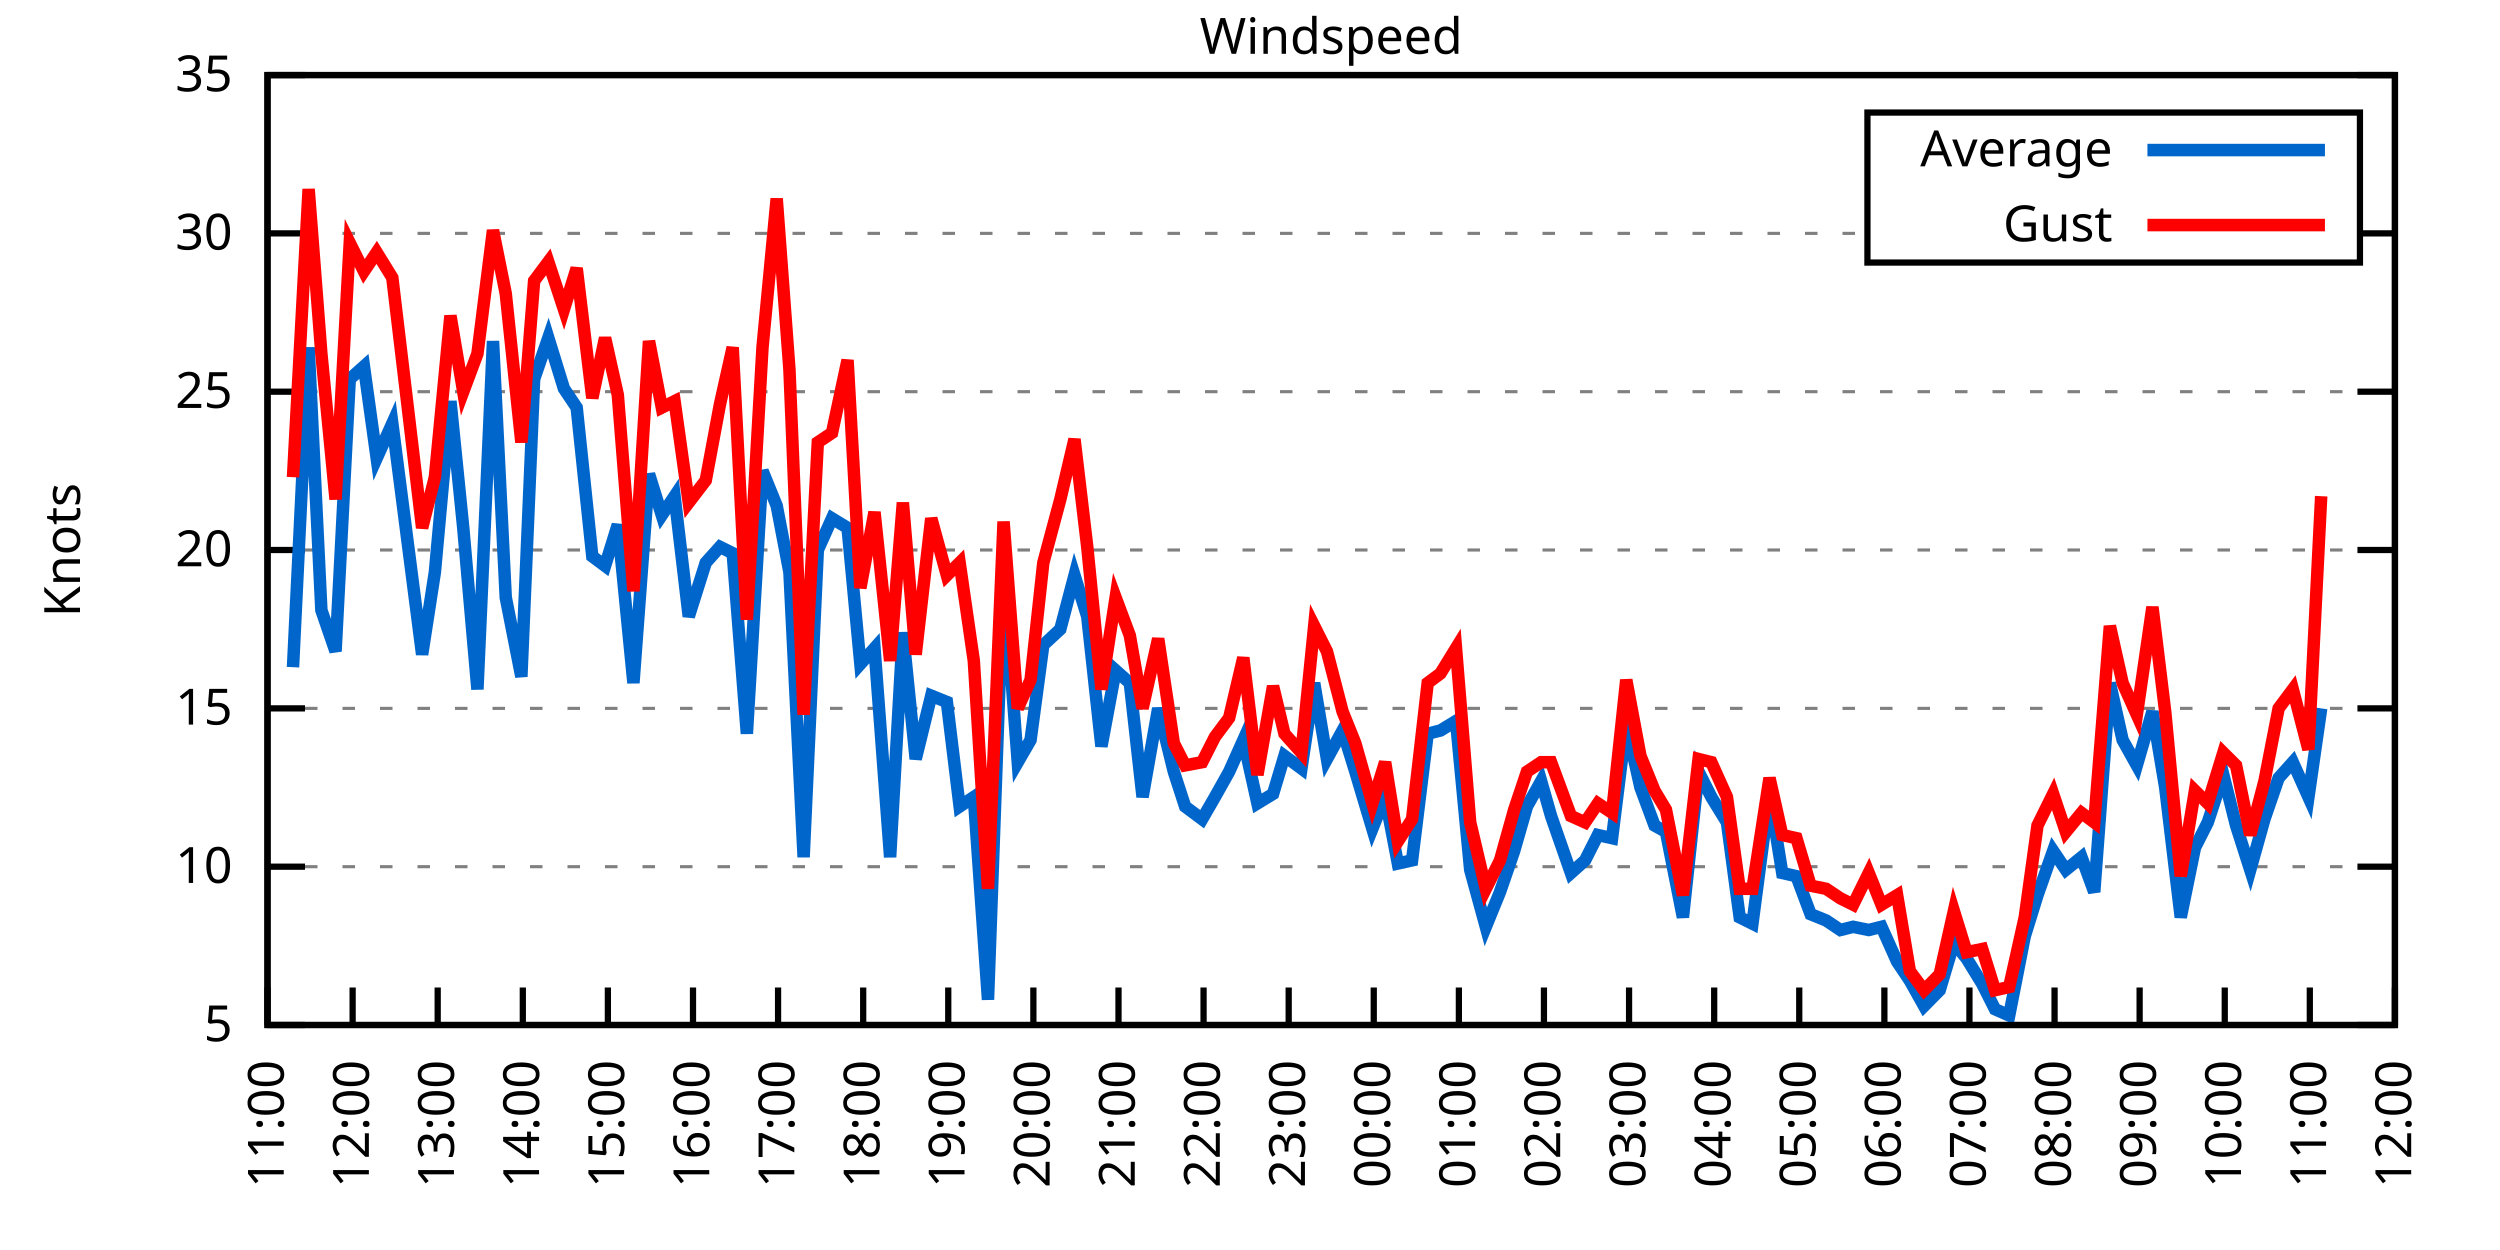
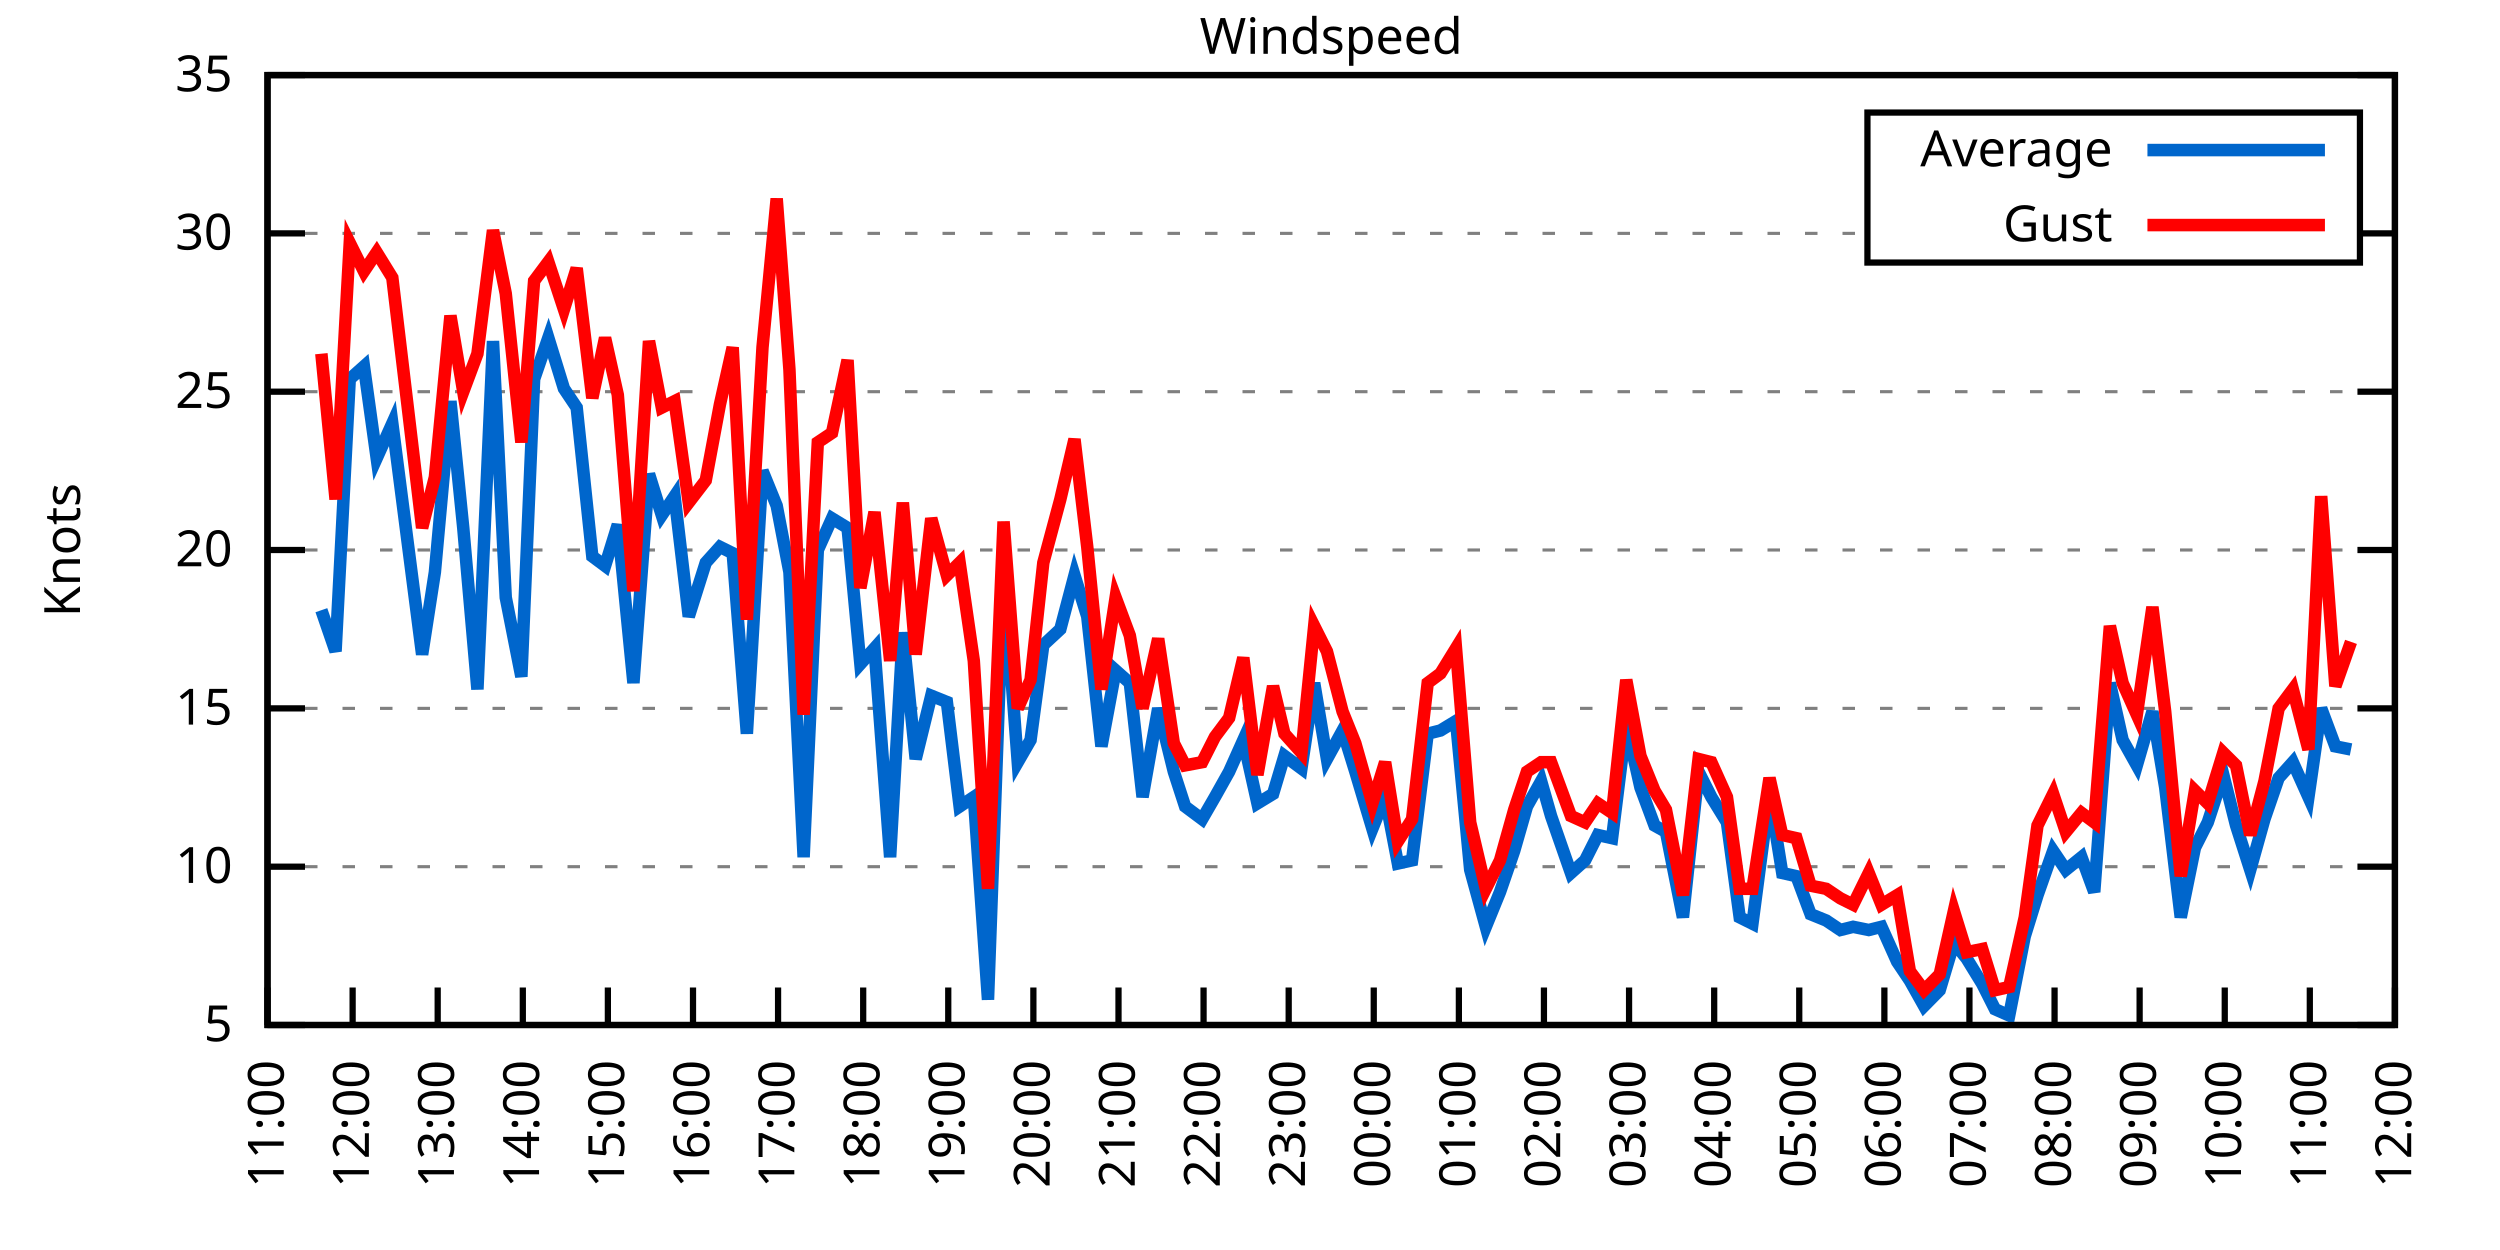
<svg xmlns="http://www.w3.org/2000/svg" xmlns:xlink="http://www.w3.org/1999/xlink" width="400" height="200" viewBox="0 0 400 200">
  <g id="gnuplot_canvas">
    <rect x="0" y="0" width="400" height="200" fill="none" />
    <defs>
      <circle id="gpDot" r="0.5" stroke-width="0.5" stroke="currentColor" />
      <path id="gpPt0" stroke-width="0.333" stroke="currentColor" d="M-1,0 h2 M0,-1 v2" />
      <path id="gpPt1" stroke-width="0.333" stroke="currentColor" d="M-1,-1 L1,1 M1,-1 L-1,1" />
      <path id="gpPt2" stroke-width="0.333" stroke="currentColor" d="M-1,0 L1,0 M0,-1 L0,1 M-1,-1 L1,1 M-1,1 L1,-1" />
      <rect id="gpPt3" stroke-width="0.333" stroke="currentColor" x="-1" y="-1" width="2" height="2" />
      <rect id="gpPt4" stroke-width="0.333" stroke="currentColor" fill="currentColor" x="-1" y="-1" width="2" height="2" />
      <circle id="gpPt5" stroke-width="0.333" stroke="currentColor" cx="0" cy="0" r="1" />
      <use xlink:href="#gpPt5" id="gpPt6" fill="currentColor" stroke="none" />
      <path id="gpPt7" stroke-width="0.333" stroke="currentColor" d="M0,-1.33 L-1.33,0.67 L1.33,0.67 z" />
      <use xlink:href="#gpPt7" id="gpPt8" fill="currentColor" stroke="none" />
      <use xlink:href="#gpPt7" id="gpPt9" stroke="currentColor" transform="rotate(180)" />
      <use xlink:href="#gpPt9" id="gpPt10" fill="currentColor" stroke="none" />
      <use xlink:href="#gpPt3" id="gpPt11" stroke="currentColor" transform="rotate(45)" />
      <use xlink:href="#gpPt11" id="gpPt12" fill="currentColor" stroke="none" />
      <path id="gpPt13" stroke-width="0.333" stroke="currentColor" d="M0,1.330 L1.265,0.411 L0.782,-1.067 L-0.782,-1.076 L-1.265,0.411 z" />
      <use xlink:href="#gpPt13" id="gpPt14" fill="currentColor" stroke="none" />
      <filter id="textbox" filterUnits="objectBoundingBox" x="0" y="0" height="1" width="1">
        <feFlood flood-color="white" flood-opacity="1" result="bgnd" />
        <feComposite in="SourceGraphic" in2="bgnd" operator="atop" />
      </filter>
      <filter id="greybox" filterUnits="objectBoundingBox" x="0" y="0" height="1" width="1">
        <feFlood flood-color="lightgrey" flood-opacity="1" result="grey" />
        <feComposite in="SourceGraphic" in2="grey" operator="atop" />
      </filter>
    </defs>
    <g fill="none" color="white" stroke="currentColor" stroke-width="1.00" stroke-linecap="butt" stroke-linejoin="miter">
</g>
    <g fill="none" color="black" stroke="currentColor" stroke-width="1.00" stroke-linecap="butt" stroke-linejoin="miter">
      <g stroke="none" shape-rendering="crispEdges">
        <polygon fill="rgb(255, 255, 255)" points="42.80,164.00 383.18,164.00 383.18,12.02 42.80,12.02 " />
      </g>
    </g>
    <g fill="none" color="black" stroke="currentColor" stroke-width="1.00" stroke-linecap="butt" stroke-linejoin="miter">
</g>
    <g fill="none" color="black" stroke="black" stroke-width="0.50" stroke-linecap="butt" stroke-linejoin="miter">
</g>
    <g fill="none" color="gray" stroke="currentColor" stroke-width="0.50" stroke-linecap="butt" stroke-linejoin="miter">
      <path stroke="gray" stroke-dasharray="2,4" class="gridline" d="M42.80,164.00 L383.19,164.00  " />
    </g>
    <g fill="none" color="gray" stroke="gray" stroke-width="1.00" stroke-linecap="butt" stroke-linejoin="miter">
</g>
    <g fill="none" color="black" stroke="currentColor" stroke-width="1.00" stroke-linecap="butt" stroke-linejoin="miter">
      <path stroke="black" d="M42.80,164.00 L48.80,164.00 M383.19,164.00 L377.19,164.00  " />
      <g transform="translate(37.20,166.60)" stroke="none" fill="black" font-family="Sans" font-size="8.00" text-anchor="end">
        <text>
          <tspan font-family="Sans"> 5</tspan>
        </text>
      </g>
    </g>
    <g fill="none" color="black" stroke="currentColor" stroke-width="1.00" stroke-linecap="butt" stroke-linejoin="miter">
</g>
    <g fill="none" color="black" stroke="black" stroke-width="0.50" stroke-linecap="butt" stroke-linejoin="miter">
</g>
    <g fill="none" color="gray" stroke="currentColor" stroke-width="0.50" stroke-linecap="butt" stroke-linejoin="miter">
      <path stroke="gray" stroke-dasharray="2,4" class="gridline" d="M42.80,138.67 L383.19,138.67  " />
    </g>
    <g fill="none" color="gray" stroke="gray" stroke-width="1.00" stroke-linecap="butt" stroke-linejoin="miter">
</g>
    <g fill="none" color="black" stroke="currentColor" stroke-width="1.00" stroke-linecap="butt" stroke-linejoin="miter">
      <path stroke="black" d="M42.80,138.67 L48.80,138.67 M383.19,138.67 L377.19,138.67  " />
      <g transform="translate(37.20,141.27)" stroke="none" fill="black" font-family="Sans" font-size="8.00" text-anchor="end">
        <text>
          <tspan font-family="Sans"> 10</tspan>
        </text>
      </g>
    </g>
    <g fill="none" color="black" stroke="currentColor" stroke-width="1.00" stroke-linecap="butt" stroke-linejoin="miter">
</g>
    <g fill="none" color="black" stroke="black" stroke-width="0.50" stroke-linecap="butt" stroke-linejoin="miter">
</g>
    <g fill="none" color="gray" stroke="currentColor" stroke-width="0.50" stroke-linecap="butt" stroke-linejoin="miter">
      <path stroke="gray" stroke-dasharray="2,4" class="gridline" d="M42.80,113.34 L383.19,113.34  " />
    </g>
    <g fill="none" color="gray" stroke="gray" stroke-width="1.00" stroke-linecap="butt" stroke-linejoin="miter">
</g>
    <g fill="none" color="black" stroke="currentColor" stroke-width="1.00" stroke-linecap="butt" stroke-linejoin="miter">
      <path stroke="black" d="M42.80,113.34 L48.80,113.34 M383.19,113.34 L377.19,113.34  " />
      <g transform="translate(37.20,115.94)" stroke="none" fill="black" font-family="Sans" font-size="8.00" text-anchor="end">
        <text>
          <tspan font-family="Sans"> 15</tspan>
        </text>
      </g>
    </g>
    <g fill="none" color="black" stroke="currentColor" stroke-width="1.00" stroke-linecap="butt" stroke-linejoin="miter">
</g>
    <g fill="none" color="black" stroke="black" stroke-width="0.50" stroke-linecap="butt" stroke-linejoin="miter">
</g>
    <g fill="none" color="gray" stroke="currentColor" stroke-width="0.50" stroke-linecap="butt" stroke-linejoin="miter">
      <path stroke="gray" stroke-dasharray="2,4" class="gridline" d="M42.80,88.00 L383.19,88.00  " />
    </g>
    <g fill="none" color="gray" stroke="gray" stroke-width="1.00" stroke-linecap="butt" stroke-linejoin="miter">
</g>
    <g fill="none" color="black" stroke="currentColor" stroke-width="1.00" stroke-linecap="butt" stroke-linejoin="miter">
      <path stroke="black" d="M42.80,88.00 L48.80,88.00 M383.19,88.00 L377.19,88.00  " />
      <g transform="translate(37.20,90.60)" stroke="none" fill="black" font-family="Sans" font-size="8.00" text-anchor="end">
        <text>
          <tspan font-family="Sans"> 20</tspan>
        </text>
      </g>
    </g>
    <g fill="none" color="black" stroke="currentColor" stroke-width="1.00" stroke-linecap="butt" stroke-linejoin="miter">
</g>
    <g fill="none" color="black" stroke="black" stroke-width="0.50" stroke-linecap="butt" stroke-linejoin="miter">
</g>
    <g fill="none" color="gray" stroke="currentColor" stroke-width="0.50" stroke-linecap="butt" stroke-linejoin="miter">
      <path stroke="gray" stroke-dasharray="2,4" class="gridline" d="M42.80,62.67 L383.19,62.67  " />
    </g>
    <g fill="none" color="gray" stroke="gray" stroke-width="1.00" stroke-linecap="butt" stroke-linejoin="miter">
</g>
    <g fill="none" color="black" stroke="currentColor" stroke-width="1.00" stroke-linecap="butt" stroke-linejoin="miter">
      <path stroke="black" d="M42.80,62.67 L48.80,62.67 M383.19,62.67 L377.19,62.67  " />
      <g transform="translate(37.20,65.27)" stroke="none" fill="black" font-family="Sans" font-size="8.00" text-anchor="end">
        <text>
          <tspan font-family="Sans"> 25</tspan>
        </text>
      </g>
    </g>
    <g fill="none" color="black" stroke="currentColor" stroke-width="1.00" stroke-linecap="butt" stroke-linejoin="miter">
</g>
    <g fill="none" color="black" stroke="black" stroke-width="0.50" stroke-linecap="butt" stroke-linejoin="miter">
</g>
    <g fill="none" color="gray" stroke="currentColor" stroke-width="0.50" stroke-linecap="butt" stroke-linejoin="miter">
      <path stroke="gray" stroke-dasharray="2,4" class="gridline" d="M42.80,37.34 L298.79,37.34 M377.59,37.34 L383.19,37.34  " />
    </g>
    <g fill="none" color="gray" stroke="gray" stroke-width="1.00" stroke-linecap="butt" stroke-linejoin="miter">
</g>
    <g fill="none" color="black" stroke="currentColor" stroke-width="1.00" stroke-linecap="butt" stroke-linejoin="miter">
      <path stroke="black" d="M42.80,37.34 L48.80,37.34 M383.19,37.34 L377.19,37.34  " />
      <g transform="translate(37.20,39.94)" stroke="none" fill="black" font-family="Sans" font-size="8.00" text-anchor="end">
        <text>
          <tspan font-family="Sans"> 30</tspan>
        </text>
      </g>
    </g>
    <g fill="none" color="black" stroke="currentColor" stroke-width="1.00" stroke-linecap="butt" stroke-linejoin="miter">
</g>
    <g fill="none" color="black" stroke="black" stroke-width="0.50" stroke-linecap="butt" stroke-linejoin="miter">
</g>
    <g fill="none" color="gray" stroke="currentColor" stroke-width="0.50" stroke-linecap="butt" stroke-linejoin="miter">
      <path stroke="gray" stroke-dasharray="2,4" class="gridline" d="M42.80,12.01 L383.19,12.01  " />
    </g>
    <g fill="none" color="gray" stroke="gray" stroke-width="1.00" stroke-linecap="butt" stroke-linejoin="miter">
</g>
    <g fill="none" color="black" stroke="currentColor" stroke-width="1.00" stroke-linecap="butt" stroke-linejoin="miter">
      <path stroke="black" d="M42.80,12.01 L48.80,12.01 M383.19,12.01 L377.19,12.01  " />
      <g transform="translate(37.20,14.61)" stroke="none" fill="black" font-family="Sans" font-size="8.00" text-anchor="end">
        <text>
          <tspan font-family="Sans"> 35</tspan>
        </text>
      </g>
    </g>
    <g fill="none" color="black" stroke="currentColor" stroke-width="1.00" stroke-linecap="butt" stroke-linejoin="miter">
      <path stroke="black" d="M42.80,164.00 L42.80,158.00  " />
      <g transform="translate(45.40,169.60) rotate(270.00)" stroke="none" fill="black" font-family="Sans" font-size="8.00" text-anchor="end">
        <text>
          <tspan font-family="Sans">11:00</tspan>
        </text>
      </g>
    </g>
    <g fill="none" color="black" stroke="currentColor" stroke-width="1.00" stroke-linecap="butt" stroke-linejoin="miter">
      <path stroke="black" d="M56.42,164.00 L56.42,158.00  " />
      <g transform="translate(59.02,169.60) rotate(270.00)" stroke="none" fill="black" font-family="Sans" font-size="8.00" text-anchor="end">
        <text>
          <tspan font-family="Sans">12:00</tspan>
        </text>
      </g>
    </g>
    <g fill="none" color="black" stroke="currentColor" stroke-width="1.00" stroke-linecap="butt" stroke-linejoin="miter">
      <path stroke="black" d="M70.03,164.00 L70.03,158.00  " />
      <g transform="translate(72.63,169.60) rotate(270.00)" stroke="none" fill="black" font-family="Sans" font-size="8.00" text-anchor="end">
        <text>
          <tspan font-family="Sans">13:00</tspan>
        </text>
      </g>
    </g>
    <g fill="none" color="black" stroke="currentColor" stroke-width="1.00" stroke-linecap="butt" stroke-linejoin="miter">
      <path stroke="black" d="M83.65,164.00 L83.65,158.00  " />
      <g transform="translate(86.25,169.60) rotate(270.00)" stroke="none" fill="black" font-family="Sans" font-size="8.00" text-anchor="end">
        <text>
          <tspan font-family="Sans">14:00</tspan>
        </text>
      </g>
    </g>
    <g fill="none" color="black" stroke="currentColor" stroke-width="1.00" stroke-linecap="butt" stroke-linejoin="miter">
      <path stroke="black" d="M97.26,164.00 L97.26,158.00  " />
      <g transform="translate(99.86,169.60) rotate(270.00)" stroke="none" fill="black" font-family="Sans" font-size="8.00" text-anchor="end">
        <text>
          <tspan font-family="Sans">15:00</tspan>
        </text>
      </g>
    </g>
    <g fill="none" color="black" stroke="currentColor" stroke-width="1.00" stroke-linecap="butt" stroke-linejoin="miter">
      <path stroke="black" d="M110.88,164.00 L110.88,158.00  " />
      <g transform="translate(113.48,169.60) rotate(270.00)" stroke="none" fill="black" font-family="Sans" font-size="8.00" text-anchor="end">
        <text>
          <tspan font-family="Sans">16:00</tspan>
        </text>
      </g>
    </g>
    <g fill="none" color="black" stroke="currentColor" stroke-width="1.00" stroke-linecap="butt" stroke-linejoin="miter">
      <path stroke="black" d="M124.49,164.00 L124.49,158.00  " />
      <g transform="translate(127.09,169.60) rotate(270.00)" stroke="none" fill="black" font-family="Sans" font-size="8.00" text-anchor="end">
        <text>
          <tspan font-family="Sans">17:00</tspan>
        </text>
      </g>
    </g>
    <g fill="none" color="black" stroke="currentColor" stroke-width="1.00" stroke-linecap="butt" stroke-linejoin="miter">
      <path stroke="black" d="M138.11,164.00 L138.11,158.00  " />
      <g transform="translate(140.71,169.60) rotate(270.00)" stroke="none" fill="black" font-family="Sans" font-size="8.00" text-anchor="end">
        <text>
          <tspan font-family="Sans">18:00</tspan>
        </text>
      </g>
    </g>
    <g fill="none" color="black" stroke="currentColor" stroke-width="1.00" stroke-linecap="butt" stroke-linejoin="miter">
      <path stroke="black" d="M151.72,164.00 L151.72,158.00  " />
      <g transform="translate(154.32,169.60) rotate(270.00)" stroke="none" fill="black" font-family="Sans" font-size="8.00" text-anchor="end">
        <text>
          <tspan font-family="Sans">19:00</tspan>
        </text>
      </g>
    </g>
    <g fill="none" color="black" stroke="currentColor" stroke-width="1.00" stroke-linecap="butt" stroke-linejoin="miter">
      <path stroke="black" d="M165.34,164.00 L165.34,158.00  " />
      <g transform="translate(167.94,169.60) rotate(270.00)" stroke="none" fill="black" font-family="Sans" font-size="8.00" text-anchor="end">
        <text>
          <tspan font-family="Sans">20:00</tspan>
        </text>
      </g>
    </g>
    <g fill="none" color="black" stroke="currentColor" stroke-width="1.00" stroke-linecap="butt" stroke-linejoin="miter">
      <path stroke="black" d="M178.96,164.00 L178.96,158.00  " />
      <g transform="translate(181.56,169.60) rotate(270.00)" stroke="none" fill="black" font-family="Sans" font-size="8.00" text-anchor="end">
        <text>
          <tspan font-family="Sans">21:00</tspan>
        </text>
      </g>
    </g>
    <g fill="none" color="black" stroke="currentColor" stroke-width="1.00" stroke-linecap="butt" stroke-linejoin="miter">
      <path stroke="black" d="M192.57,164.00 L192.57,158.00  " />
      <g transform="translate(195.17,169.60) rotate(270.00)" stroke="none" fill="black" font-family="Sans" font-size="8.00" text-anchor="end">
        <text>
          <tspan font-family="Sans">22:00</tspan>
        </text>
      </g>
    </g>
    <g fill="none" color="black" stroke="currentColor" stroke-width="1.00" stroke-linecap="butt" stroke-linejoin="miter">
      <path stroke="black" d="M206.19,164.00 L206.19,158.00  " />
      <g transform="translate(208.79,169.60) rotate(270.00)" stroke="none" fill="black" font-family="Sans" font-size="8.00" text-anchor="end">
        <text>
          <tspan font-family="Sans">23:00</tspan>
        </text>
      </g>
    </g>
    <g fill="none" color="black" stroke="currentColor" stroke-width="1.00" stroke-linecap="butt" stroke-linejoin="miter">
      <path stroke="black" d="M219.80,164.00 L219.80,158.00  " />
      <g transform="translate(222.40,169.60) rotate(270.00)" stroke="none" fill="black" font-family="Sans" font-size="8.00" text-anchor="end">
        <text>
          <tspan font-family="Sans">00:00</tspan>
        </text>
      </g>
    </g>
    <g fill="none" color="black" stroke="currentColor" stroke-width="1.00" stroke-linecap="butt" stroke-linejoin="miter">
      <path stroke="black" d="M233.42,164.00 L233.42,158.00  " />
      <g transform="translate(236.02,169.60) rotate(270.00)" stroke="none" fill="black" font-family="Sans" font-size="8.00" text-anchor="end">
        <text>
          <tspan font-family="Sans">01:00</tspan>
        </text>
      </g>
    </g>
    <g fill="none" color="black" stroke="currentColor" stroke-width="1.00" stroke-linecap="butt" stroke-linejoin="miter">
      <path stroke="black" d="M247.03,164.00 L247.03,158.00  " />
      <g transform="translate(249.63,169.60) rotate(270.00)" stroke="none" fill="black" font-family="Sans" font-size="8.00" text-anchor="end">
        <text>
          <tspan font-family="Sans">02:00</tspan>
        </text>
      </g>
    </g>
    <g fill="none" color="black" stroke="currentColor" stroke-width="1.00" stroke-linecap="butt" stroke-linejoin="miter">
      <path stroke="black" d="M260.65,164.00 L260.65,158.00  " />
      <g transform="translate(263.25,169.60) rotate(270.00)" stroke="none" fill="black" font-family="Sans" font-size="8.00" text-anchor="end">
        <text>
          <tspan font-family="Sans">03:00</tspan>
        </text>
      </g>
    </g>
    <g fill="none" color="black" stroke="currentColor" stroke-width="1.00" stroke-linecap="butt" stroke-linejoin="miter">
      <path stroke="black" d="M274.27,164.00 L274.27,158.00  " />
      <g transform="translate(276.87,169.60) rotate(270.00)" stroke="none" fill="black" font-family="Sans" font-size="8.00" text-anchor="end">
        <text>
          <tspan font-family="Sans">04:00</tspan>
        </text>
      </g>
    </g>
    <g fill="none" color="black" stroke="currentColor" stroke-width="1.00" stroke-linecap="butt" stroke-linejoin="miter">
      <path stroke="black" d="M287.88,164.00 L287.88,158.00  " />
      <g transform="translate(290.48,169.60) rotate(270.00)" stroke="none" fill="black" font-family="Sans" font-size="8.00" text-anchor="end">
        <text>
          <tspan font-family="Sans">05:00</tspan>
        </text>
      </g>
    </g>
    <g fill="none" color="black" stroke="currentColor" stroke-width="1.00" stroke-linecap="butt" stroke-linejoin="miter">
      <path stroke="black" d="M301.50,164.00 L301.50,158.00  " />
      <g transform="translate(304.10,169.60) rotate(270.00)" stroke="none" fill="black" font-family="Sans" font-size="8.00" text-anchor="end">
        <text>
          <tspan font-family="Sans">06:00</tspan>
        </text>
      </g>
    </g>
    <g fill="none" color="black" stroke="currentColor" stroke-width="1.00" stroke-linecap="butt" stroke-linejoin="miter">
      <path stroke="black" d="M315.11,164.00 L315.11,158.00  " />
      <g transform="translate(317.71,169.60) rotate(270.00)" stroke="none" fill="black" font-family="Sans" font-size="8.00" text-anchor="end">
        <text>
          <tspan font-family="Sans">07:00</tspan>
        </text>
      </g>
    </g>
    <g fill="none" color="black" stroke="currentColor" stroke-width="1.00" stroke-linecap="butt" stroke-linejoin="miter">
      <path stroke="black" d="M328.73,164.00 L328.73,158.00  " />
      <g transform="translate(331.33,169.60) rotate(270.00)" stroke="none" fill="black" font-family="Sans" font-size="8.00" text-anchor="end">
        <text>
          <tspan font-family="Sans">08:00</tspan>
        </text>
      </g>
    </g>
    <g fill="none" color="black" stroke="currentColor" stroke-width="1.00" stroke-linecap="butt" stroke-linejoin="miter">
      <path stroke="black" d="M342.34,164.00 L342.34,158.00  " />
      <g transform="translate(344.94,169.60) rotate(270.00)" stroke="none" fill="black" font-family="Sans" font-size="8.00" text-anchor="end">
        <text>
          <tspan font-family="Sans">09:00</tspan>
        </text>
      </g>
    </g>
    <g fill="none" color="black" stroke="currentColor" stroke-width="1.00" stroke-linecap="butt" stroke-linejoin="miter">
      <path stroke="black" d="M355.96,164.00 L355.96,158.00  " />
      <g transform="translate(358.56,169.60) rotate(270.00)" stroke="none" fill="black" font-family="Sans" font-size="8.00" text-anchor="end">
        <text>
          <tspan font-family="Sans">10:00</tspan>
        </text>
      </g>
    </g>
    <g fill="none" color="black" stroke="currentColor" stroke-width="1.00" stroke-linecap="butt" stroke-linejoin="miter">
      <path stroke="black" d="M369.57,164.00 L369.57,158.00  " />
      <g transform="translate(372.17,169.60) rotate(270.00)" stroke="none" fill="black" font-family="Sans" font-size="8.00" text-anchor="end">
        <text>
          <tspan font-family="Sans">11:00</tspan>
        </text>
      </g>
    </g>
    <g fill="none" color="black" stroke="currentColor" stroke-width="1.00" stroke-linecap="butt" stroke-linejoin="miter">
      <path stroke="black" d="M383.19,164.00 L383.19,158.00  " />
      <g transform="translate(385.79,169.60) rotate(270.00)" stroke="none" fill="black" font-family="Sans" font-size="8.00" text-anchor="end">
        <text>
          <tspan font-family="Sans">12:00</tspan>
        </text>
      </g>
    </g>
    <g fill="none" color="black" stroke="currentColor" stroke-width="1.00" stroke-linecap="butt" stroke-linejoin="miter">
</g>
    <g fill="none" color="black" stroke="currentColor" stroke-width="1.00" stroke-linecap="butt" stroke-linejoin="miter">
      <path stroke="black" d="M42.80,12.01 L42.80,164.00 L383.19,164.00 L383.19,12.01 L42.80,12.01 Z  " />
    </g>
    <g fill="none" color="black" stroke="currentColor" stroke-width="1.00" stroke-linecap="butt" stroke-linejoin="miter">
</g>
    <g fill="none" color="black" stroke="currentColor" stroke-width="1.00" stroke-linecap="butt" stroke-linejoin="miter">
      <path stroke="black" d="M298.79,42.01 L298.79,18.01 L377.59,18.01 L377.59,42.01 L298.79,42.01 Z  " />
    </g>
    <g id="Windspeed_plot_1">
      <g fill="none" color="white" stroke="black" stroke-width="2.00" stroke-linecap="butt" stroke-linejoin="miter">
</g>
      <g fill="none" color="black" stroke="currentColor" stroke-width="2.00" stroke-linecap="butt" stroke-linejoin="miter">
        <g transform="translate(337.99,26.61)" stroke="none" fill="black" font-family="Sans" font-size="8.00" text-anchor="end">
          <text>
            <tspan font-family="Sans">Average</tspan>
          </text>
        </g>
      </g>
      <g fill="none" color="black" stroke="currentColor" stroke-width="2.00" stroke-linecap="butt" stroke-linejoin="miter">
-         <path stroke="rgb(  0, 102, 204)" d="M343.59,24.01 L371.99,24.01 M46.88,106.75 L49.38,55.58 L51.42,97.63 L53.69,104.22 L55.96,60.65 L58.23,58.62   L60.27,73.31 L62.77,67.74 L67.54,104.72 L69.58,91.55 L72.07,64.19 L74.12,84.46 L76.39,110.30 L78.88,54.57   L80.92,95.60 L83.42,108.27 L85.46,60.65 L87.73,54.06 L90.23,62.17 L92.27,65.21 L94.77,89.02 L96.81,90.54   L98.85,83.95 L101.35,109.28 L103.84,75.85 L105.89,82.43 L107.93,79.39 L110.20,98.64 L112.92,90.03 L115.19,87.50   L117.23,88.51 L119.50,117.39 L122.00,75.34 L124.27,80.91 L126.31,91.55 L128.58,137.15 L130.85,88.00 L133.12,82.94   L135.61,84.46 L137.66,106.24 L139.92,103.71 L142.42,137.15 L144.46,101.18 L146.51,121.44 L149.00,111.31 L151.50,112.32   L153.54,129.04 L155.81,127.52 L158.08,159.95 L160.57,91.55 L162.84,121.95 L164.89,118.40 L166.93,103.20 L169.65,100.67   L171.92,92.06 L173.96,98.64 L176.23,119.42 L178.50,107.26 L180.77,109.28 L182.81,127.52 L185.31,113.34 L187.81,123.47   L189.62,129.04 L192.34,131.07 L194.39,127.52 L196.66,123.47 L198.93,118.40 L201.19,128.54 L203.69,127.02 L205.51,120.94   L208.23,122.96 L210.27,109.28 L212.31,121.44 L214.81,116.88 L216.85,123.47 L219.58,132.59 L221.62,127.52 L223.66,138.16   L225.93,137.66 L228.43,117.39 L230.47,116.88 L232.96,115.36 L235.23,139.17 L237.73,148.29 L240.00,142.72 L242.27,136.14   L244.31,129.04 L246.58,124.99 L248.17,130.56 L251.35,139.68 L253.61,137.66 L255.66,133.60 L257.93,134.11 L260.20,115.87   L262.47,126.00 L264.73,132.08 L266.55,133.10 L269.27,146.77 L271.77,123.47 L273.81,127.52 L276.31,131.58 L278.35,146.77   L280.39,147.79 L283.12,127.02 L285.16,139.68 L287.43,140.19 L289.70,146.27 L292.19,147.28 L294.46,148.80 L296.50,148.29   L299.00,148.80 L301.04,148.29 L303.54,153.87 L305.58,156.91 L307.85,160.96 L310.35,158.43 L312.62,150.83 L314.66,153.36   L317.15,157.41 L319.20,161.47 L321.47,162.48 L323.96,149.81 L326.00,143.23 L328.50,136.14 L330.54,139.17 L333.04,137.15   L335.08,142.72 L337.58,109.28 L339.62,118.40 L341.89,122.46 L344.39,113.84 L346.43,126.00 L348.92,146.77 L351.19,135.63   L353.24,131.58 L355.73,123.98 L357.77,132.08 L360.04,139.17 L362.31,131.07 L364.58,124.48 L366.85,121.95 L369.35,127.52   L371.39,113.34  " />
+         <path stroke="rgb(  0, 102, 204)" d="M343.59,24.01 L371.99,24.01 M51.42,97.63 L53.69,104.22 L55.96,60.65 L58.23,58.62 L60.27,73.31 L62.77,67.74   L67.54,104.72 L69.58,91.55 L72.07,64.19 L74.12,84.46 L76.39,110.30 L78.88,54.57 L80.92,95.60 L83.42,108.27   L85.46,60.65 L87.73,54.06 L90.23,62.17 L92.27,65.21 L94.77,89.02 L96.81,90.54 L98.85,83.95 L101.35,109.28   L103.84,75.85 L105.89,82.43 L107.93,79.39 L110.20,98.64 L112.92,90.03 L115.19,87.50 L117.23,88.51 L119.50,117.39   L122.00,75.34 L124.27,80.91 L126.31,91.55 L128.58,137.15 L130.85,88.00 L133.12,82.94 L135.61,84.46 L137.66,106.24   L139.92,103.71 L142.42,137.15 L144.46,101.18 L146.51,121.44 L149.00,111.31 L151.50,112.32 L153.54,129.04 L155.81,127.52   L158.08,159.95 L160.57,91.55 L162.84,121.95 L164.89,118.40 L166.93,103.20 L169.65,100.67 L171.92,92.06 L173.96,98.64   L176.23,119.42 L178.50,107.26 L180.77,109.28 L182.81,127.52 L185.31,113.34 L187.81,123.47 L189.62,129.04 L192.34,131.07   L194.39,127.52 L196.66,123.47 L198.93,118.40 L201.19,128.54 L203.69,127.02 L205.51,120.94 L208.23,122.96 L210.27,109.28   L212.31,121.44 L214.81,116.88 L216.85,123.47 L219.58,132.59 L221.62,127.52 L223.66,138.16 L225.93,137.66 L228.43,117.39   L230.47,116.88 L232.96,115.36 L235.23,139.17 L237.73,148.29 L240.00,142.72 L242.27,136.14 L244.31,129.04 L246.58,124.99   L248.17,130.56 L251.35,139.68 L253.61,137.66 L255.66,133.60 L257.93,134.11 L260.20,115.87 L262.47,126.00 L264.73,132.08   L266.55,133.10 L269.27,146.77 L271.77,123.47 L273.81,127.52 L276.31,131.58 L278.35,146.77 L280.39,147.79 L283.12,127.02   L285.16,139.68 L287.43,140.19 L289.70,146.27 L292.19,147.28 L294.46,148.80 L296.50,148.29 L299.00,148.80 L301.04,148.29   L303.54,153.87 L305.58,156.91 L307.85,160.96 L310.35,158.43 L312.62,150.83 L314.66,153.36 L317.15,157.41 L319.20,161.47   L321.47,162.48 L323.96,149.81 L326.00,143.23 L328.50,136.14 L330.54,139.17 L333.04,137.15 L335.08,142.72 L337.58,109.28   L339.62,118.40 L341.89,122.46 L344.39,113.84 L346.43,126.00 L348.92,146.77 L351.19,135.63 L353.24,131.58 L355.73,123.98   L357.77,132.08 L360.04,139.17 L362.31,131.07 L364.58,124.48 L366.85,121.95 L369.35,127.52 L371.39,113.34 L373.66,119.42   L376.16,119.92  " />
      </g>
    </g>
    <g id="Windspeed_plot_2">
      <g fill="none" color="black" stroke="currentColor" stroke-width="2.00" stroke-linecap="butt" stroke-linejoin="miter">
        <g transform="translate(337.99,38.61)" stroke="none" fill="black" font-family="Sans" font-size="8.00" text-anchor="end">
          <text>
            <tspan font-family="Sans">Gust</tspan>
          </text>
        </g>
      </g>
      <g fill="none" color="black" stroke="currentColor" stroke-width="2.00" stroke-linecap="butt" stroke-linejoin="miter">
-         <path stroke="rgb(255,   0,   0)" d="M343.59,36.01 L371.99,36.01 M46.88,76.35 L49.38,30.25 L51.42,56.59 L53.69,79.90 L55.96,38.86 L58.23,43.42   L60.27,40.38 L62.77,44.43 L67.54,84.46 L69.58,76.35 L72.07,50.51 L74.12,62.67 L76.39,56.59 L78.88,36.84   L80.92,46.97 L83.42,70.78 L85.46,44.94 L87.73,41.90 L90.23,49.50 L92.27,42.91 L94.77,63.69 L96.81,54.06   L98.85,63.18 L101.35,94.59 L103.84,54.57 L105.89,65.21 L107.93,64.19 L110.20,80.41 L112.92,76.86 L115.19,64.70   L117.23,55.58 L119.50,99.15 L122.00,55.58 L124.27,31.77 L126.31,59.13 L128.58,114.35 L130.85,70.78 L133.12,69.26   L135.61,57.61 L137.66,94.08 L139.92,81.93 L142.42,105.74 L144.46,80.41 L146.51,104.72 L149.00,82.94 L151.50,92.06   L153.54,90.03 L155.81,105.74 L158.08,142.21 L160.57,83.45 L162.84,113.34 L164.89,108.78 L166.93,90.03 L169.65,79.90   L171.92,70.27 L173.96,87.50 L176.23,110.30 L178.50,95.60 L180.77,101.68 L182.81,113.34 L185.31,102.19 L187.81,118.91   L189.62,122.46 L192.34,121.95 L194.39,117.90 L196.66,114.86 L198.93,105.23 L201.19,123.98 L203.69,109.79 L205.51,117.39   L208.23,120.43 L210.27,100.16 L212.31,104.22 L214.81,113.84 L216.85,118.91 L219.58,128.54 L221.62,121.95 L223.66,134.62   L225.93,131.07 L228.43,109.28 L230.47,107.76 L232.96,103.71 L235.23,131.58 L237.73,142.21 L240.00,137.66 L242.27,129.55   L244.31,123.47 L246.58,121.95 L248.17,121.95 L251.35,130.56 L253.61,131.58 L255.66,128.54 L257.93,130.06 L260.20,108.78   L262.47,120.94 L264.73,126.51 L266.55,129.55 L269.27,143.23 L271.77,121.44 L273.81,121.95 L276.31,127.52 L278.35,142.21   L280.39,142.21 L283.12,124.48 L285.16,133.60 L287.43,134.11 L289.70,141.71 L292.19,142.21 L294.46,143.73 L296.50,144.75   L299.00,139.68 L301.04,144.75 L303.54,143.23 L305.58,155.39 L307.85,158.43 L310.35,155.89 L312.62,145.76 L314.66,152.35   L317.15,151.84 L319.20,158.43 L321.47,157.92 L323.96,146.77 L326.00,132.08 L328.50,127.02 L330.54,133.10 L333.04,130.06   L335.08,131.58 L337.58,100.16 L339.62,109.28 L341.89,114.35 L344.39,97.12 L346.43,113.84 L348.92,140.19 L351.19,126.51   L353.24,128.54 L355.73,120.43 L357.77,122.46 L360.04,133.60 L362.31,124.99 L364.58,113.34 L366.85,110.30 L369.35,119.92   L371.39,79.39  " />
+         <path stroke="rgb(255,   0,   0)" d="M343.59,36.01 L371.99,36.01 M51.42,56.59 L53.69,79.90 L55.96,38.86 L58.23,43.42 L60.27,40.38 L62.77,44.43   L67.54,84.46 L69.58,76.35 L72.07,50.51 L74.12,62.67 L76.39,56.59 L78.88,36.84 L80.92,46.97 L83.42,70.78   L85.46,44.94 L87.73,41.90 L90.23,49.50 L92.27,42.91 L94.77,63.69 L96.81,54.06 L98.85,63.18 L101.35,94.59   L103.84,54.57 L105.89,65.21 L107.93,64.19 L110.20,80.41 L112.92,76.86 L115.19,64.70 L117.23,55.58 L119.50,99.15   L122.00,55.58 L124.27,31.77 L126.31,59.13 L128.58,114.35 L130.85,70.78 L133.12,69.26 L135.61,57.61 L137.66,94.08   L139.92,81.93 L142.42,105.74 L144.46,80.41 L146.51,104.72 L149.00,82.94 L151.50,92.06 L153.54,90.03 L155.81,105.74   L158.08,142.21 L160.57,83.45 L162.84,113.34 L164.89,108.78 L166.93,90.03 L169.65,79.90 L171.92,70.27 L173.96,87.50   L176.23,110.30 L178.50,95.60 L180.77,101.68 L182.81,113.34 L185.31,102.19 L187.81,118.91 L189.62,122.46 L192.34,121.95   L194.39,117.90 L196.66,114.86 L198.93,105.23 L201.19,123.98 L203.69,109.79 L205.51,117.39 L208.23,120.43 L210.27,100.16   L212.31,104.22 L214.81,113.84 L216.85,118.91 L219.58,128.54 L221.62,121.95 L223.66,134.62 L225.93,131.07 L228.43,109.28   L230.47,107.76 L232.96,103.71 L235.23,131.58 L237.73,142.21 L240.00,137.66 L242.27,129.55 L244.31,123.47 L246.58,121.95   L248.17,121.95 L251.35,130.56 L253.61,131.58 L255.66,128.54 L257.93,130.06 L260.20,108.78 L262.47,120.94 L264.73,126.51   L266.55,129.55 L269.27,143.23 L271.77,121.44 L273.81,121.95 L276.31,127.52 L278.35,142.21 L280.39,142.21 L283.12,124.48   L285.16,133.60 L287.43,134.11 L289.70,141.71 L292.19,142.21 L294.46,143.73 L296.50,144.75 L299.00,139.68 L301.04,144.75   L303.54,143.23 L305.58,155.39 L307.85,158.43 L310.35,155.89 L312.62,145.76 L314.66,152.35 L317.15,151.84 L319.20,158.43   L321.47,157.92 L323.96,146.77 L326.00,132.08 L328.50,127.02 L330.54,133.10 L333.04,130.06 L335.08,131.58 L337.58,100.16   L339.62,109.28 L341.89,114.35 L344.39,97.12 L346.43,113.84 L348.92,140.19 L351.19,126.51 L353.24,128.54 L355.73,120.43   L357.77,122.46 L360.04,133.60 L362.31,124.99 L364.58,113.34 L366.85,110.30 L369.35,119.92 L371.39,79.39 L373.66,109.79   L376.16,102.70  " />
      </g>
    </g>
    <g fill="none" color="black" stroke="currentColor" stroke-width="2.00" stroke-linecap="butt" stroke-linejoin="miter">
</g>
    <g fill="none" color="black" stroke="black" stroke-width="1.00" stroke-linecap="butt" stroke-linejoin="miter">
</g>
    <g fill="none" color="black" stroke="currentColor" stroke-width="1.00" stroke-linecap="butt" stroke-linejoin="miter">
      <path stroke="black" d="M42.80,12.01 L42.80,164.00 L383.19,164.00 L383.19,12.01 L42.80,12.01 Z  " />
      <g transform="translate(12.80,88.01) rotate(270.00)" stroke="none" fill="black" font-family="Sans" font-size="8.00" text-anchor="middle">
        <text>
          <tspan font-family="Sans">Knots</tspan>
        </text>
      </g>
    </g>
    <g fill="none" color="black" stroke="currentColor" stroke-width="1.00" stroke-linecap="butt" stroke-linejoin="miter">
</g>
    <g fill="none" color="black" stroke="currentColor" stroke-width="1.00" stroke-linecap="butt" stroke-linejoin="miter">
      <g transform="translate(212.99,8.61)" stroke="none" fill="black" font-family="Sans" font-size="8.00" text-anchor="middle">
        <text>
          <tspan font-family="Sans">Windspeed</tspan>
        </text>
      </g>
    </g>
    <g fill="none" color="black" stroke="currentColor" stroke-width="1.00" stroke-linecap="butt" stroke-linejoin="miter">
</g>
  </g>
</svg>
